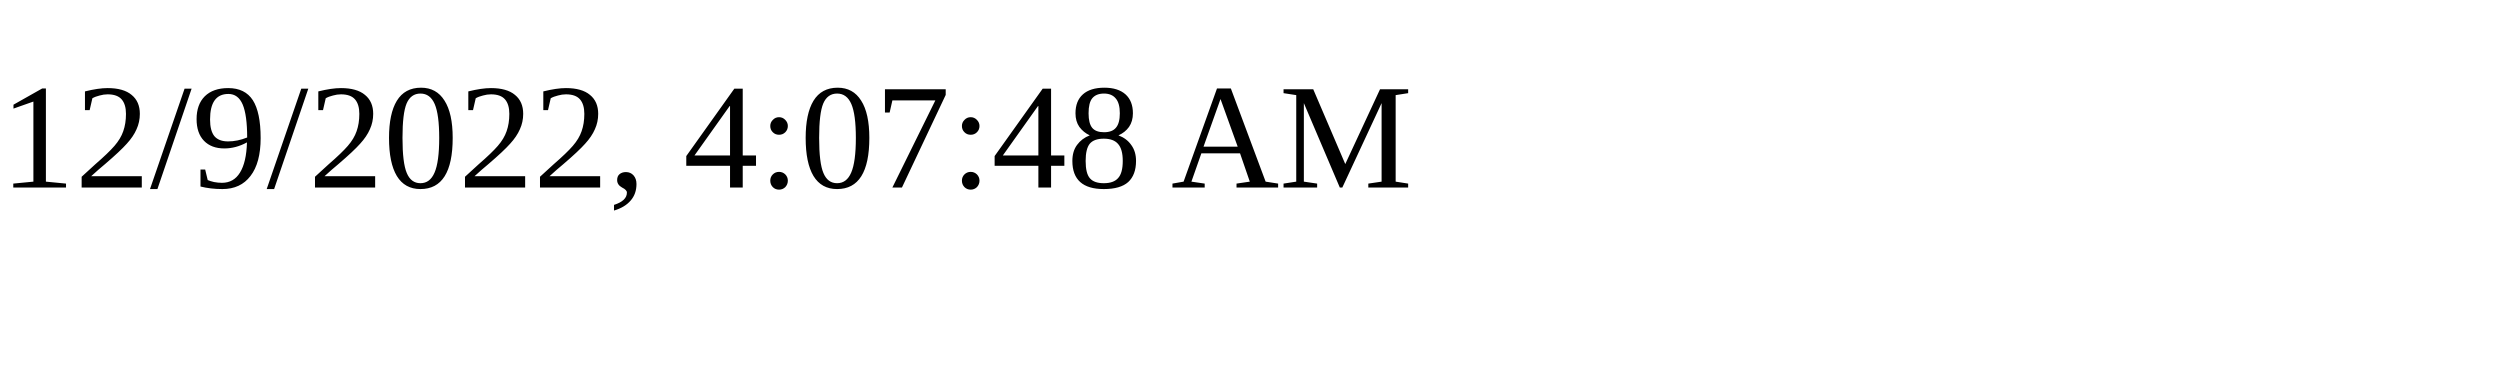
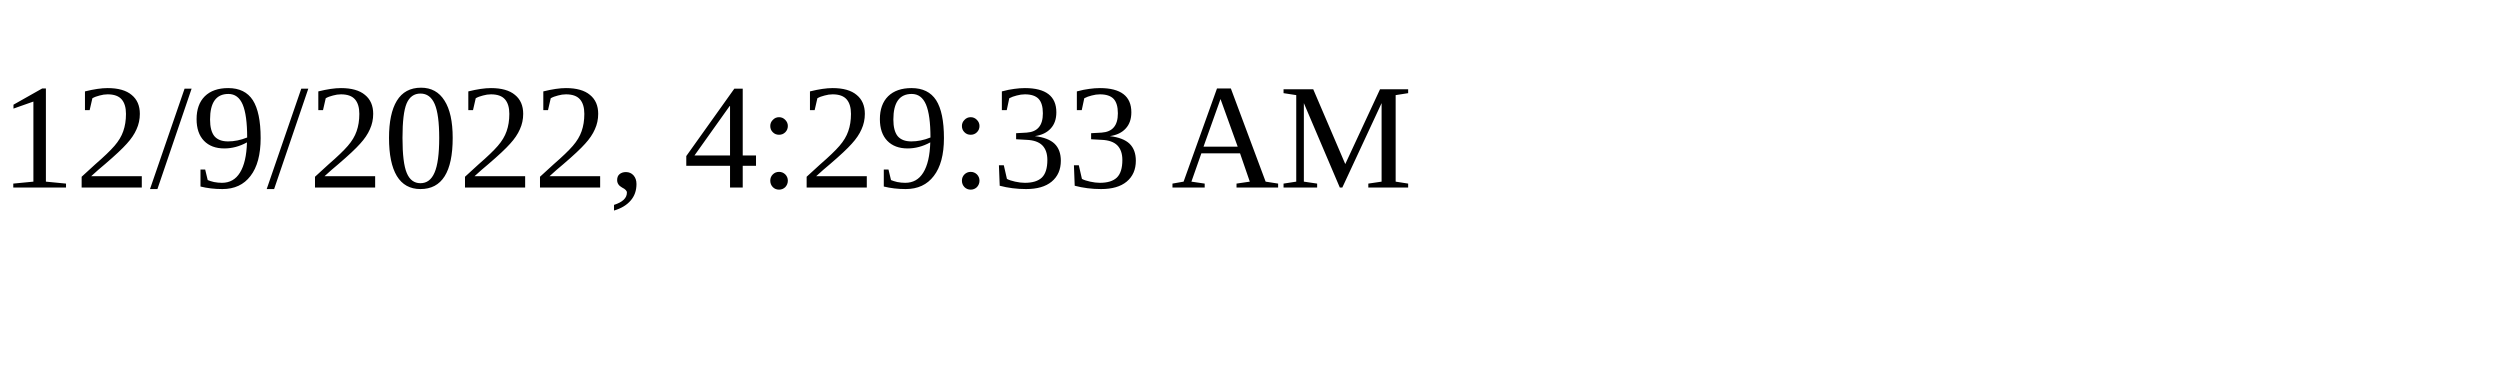
<svg xmlns="http://www.w3.org/2000/svg" height="30" width="200">
-   <text x="0" y="15">12/9/2022, 4:07:48 AM</text>
+   <text x="0" y="15">12/9/2022, 4:29:33 AM</text>
</svg>
